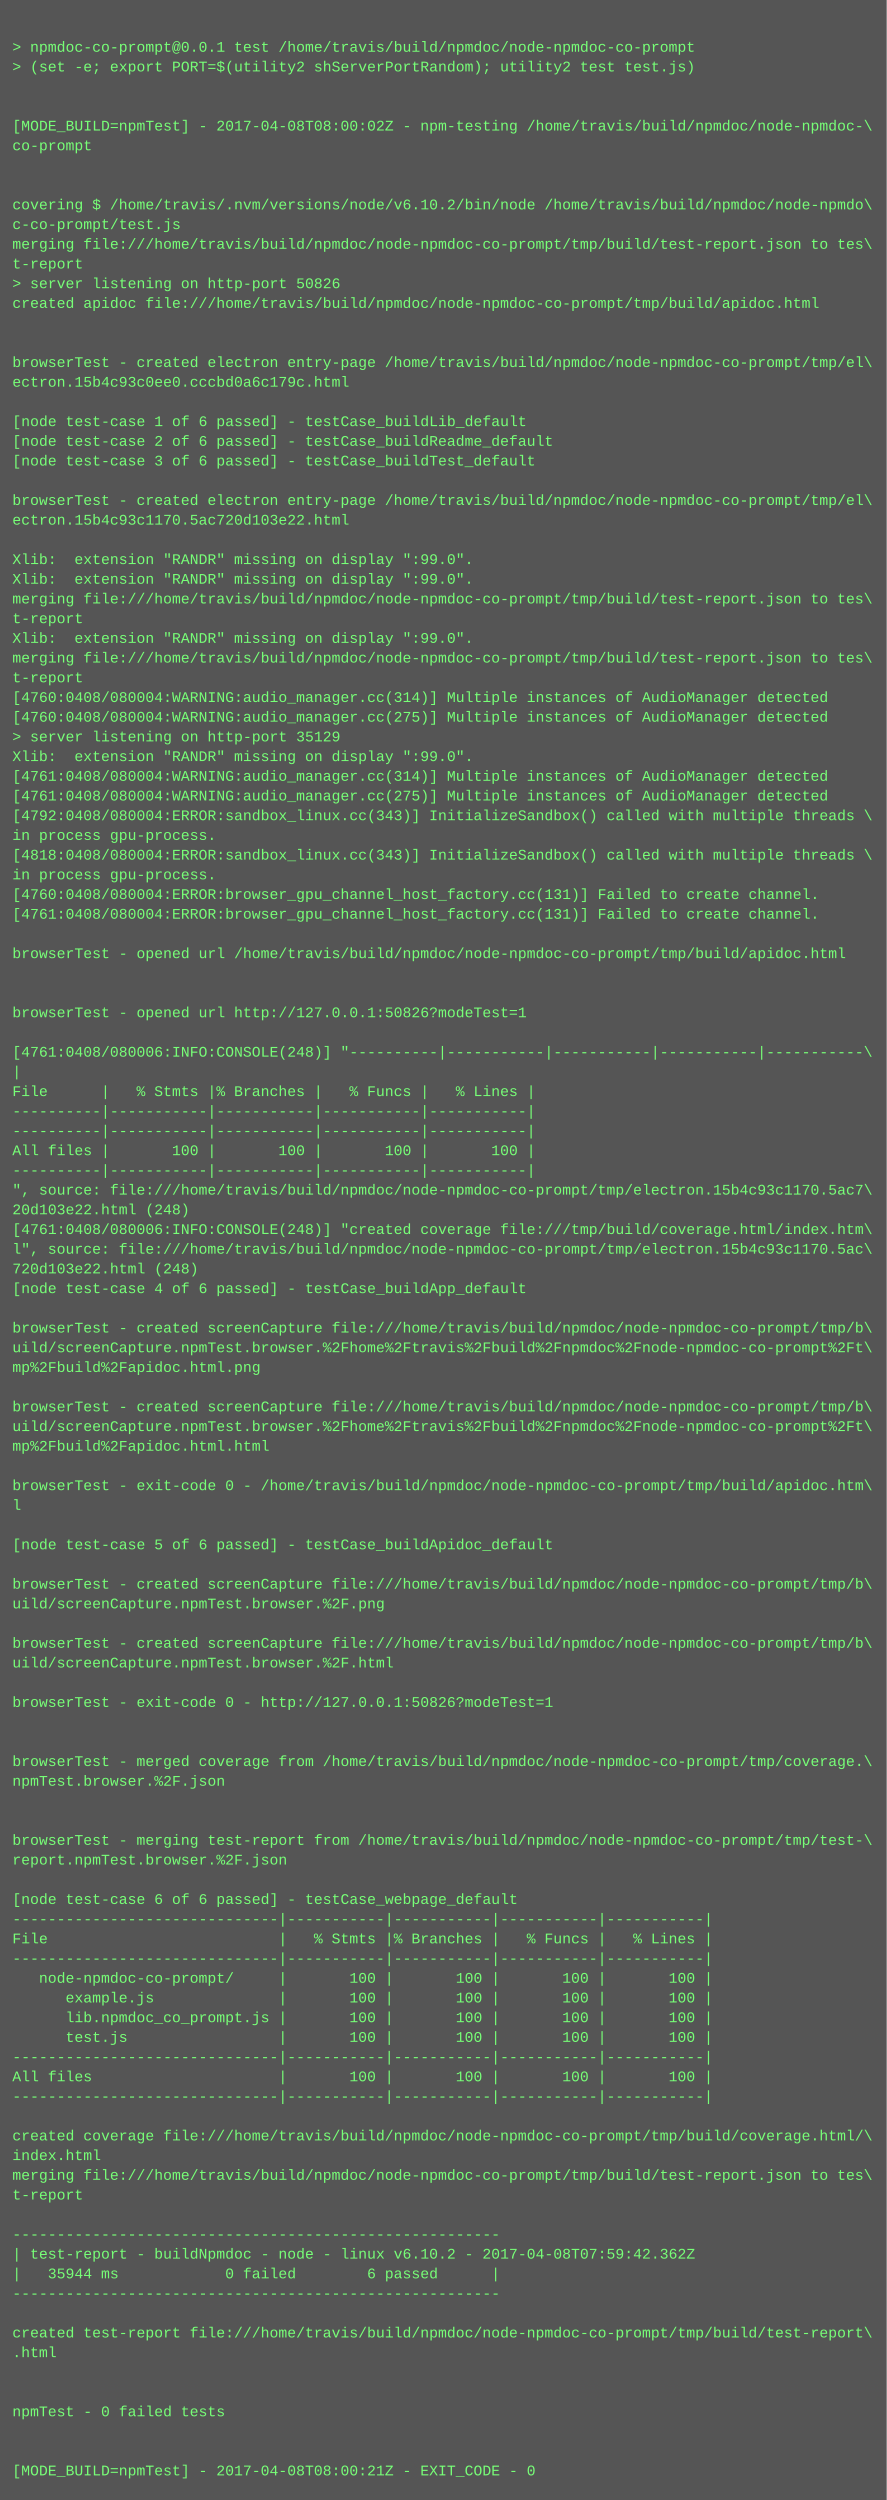
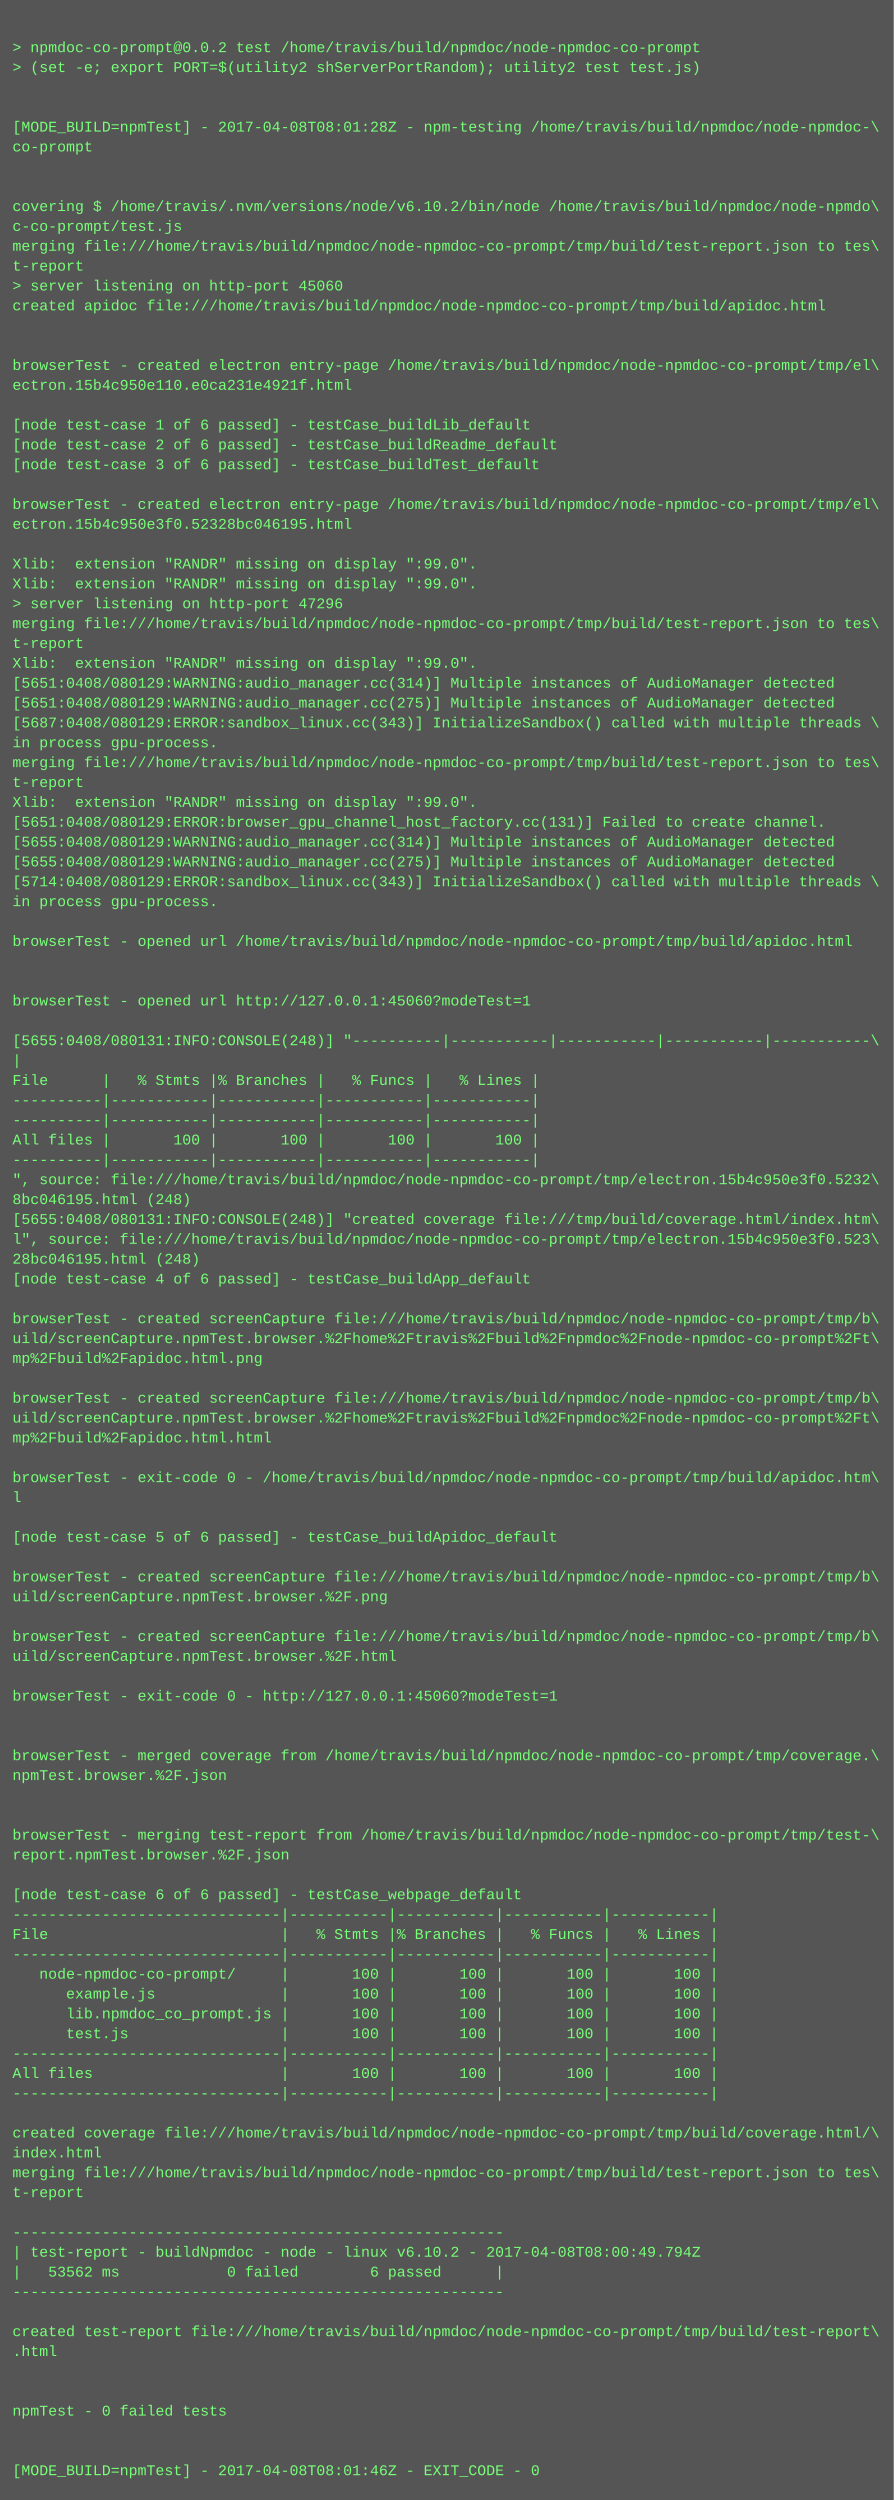
- <svg xmlns="http://www.w3.org/2000/svg" height="2030" width="720">
-   <rect height="2030" fill="#555" width="720" />
+ <svg xmlns="http://www.w3.org/2000/svg" height="2014" width="720">
+   <rect height="2014" fill="#555" width="720" />
  <text fill="#7f7" font-family="Courier New" font-size="12" xml:space="preserve">
    <tspan x="10" y="26" />
-     <tspan x="10" y="42">&gt; npmdoc-co-prompt@0.0.1 test /home/travis/build/npmdoc/node-npmdoc-co-prompt</tspan>
+     <tspan x="10" y="42">&gt; npmdoc-co-prompt@0.0.2 test /home/travis/build/npmdoc/node-npmdoc-co-prompt</tspan>
    <tspan x="10" y="58">&gt; (set -e; export PORT=$(utility2 shServerPortRandom); utility2 test test.js)</tspan>
    <tspan x="10" y="74" />
    <tspan x="10" y="90" />
-     <tspan x="10" y="106">[MODE_BUILD=npmTest] - 2017-04-08T08:00:02Z - npm-testing /home/travis/build/npmdoc/node-npmdoc-\</tspan>
+     <tspan x="10" y="106">[MODE_BUILD=npmTest] - 2017-04-08T08:01:28Z - npm-testing /home/travis/build/npmdoc/node-npmdoc-\</tspan>
    <tspan x="10" y="122">co-prompt</tspan>
    <tspan x="10" y="138" />
    <tspan x="10" y="154" />
    <tspan x="10" y="170">covering $ /home/travis/.nvm/versions/node/v6.10.2/bin/node /home/travis/build/npmdoc/node-npmdo\</tspan>
    <tspan x="10" y="186">c-co-prompt/test.js</tspan>
    <tspan x="10" y="202">merging file:///home/travis/build/npmdoc/node-npmdoc-co-prompt/tmp/build/test-report.json to tes\</tspan>
    <tspan x="10" y="218">t-report</tspan>
-     <tspan x="10" y="234">&gt; server listening on http-port 50826</tspan>
+     <tspan x="10" y="234">&gt; server listening on http-port 45060</tspan>
    <tspan x="10" y="250">created apidoc file:///home/travis/build/npmdoc/node-npmdoc-co-prompt/tmp/build/apidoc.html</tspan>
    <tspan x="10" y="266" />
    <tspan x="10" y="282" />
    <tspan x="10" y="298">browserTest - created electron entry-page /home/travis/build/npmdoc/node-npmdoc-co-prompt/tmp/el\</tspan>
-     <tspan x="10" y="314">ectron.15b4c93c0ee0.cccbd0a6c179c.html</tspan>
+     <tspan x="10" y="314">ectron.15b4c950e110.e0ca231e4921f.html</tspan>
    <tspan x="10" y="330" />
    <tspan x="10" y="346">[node test-case 1 of 6 passed] - testCase_buildLib_default</tspan>
    <tspan x="10" y="362">[node test-case 2 of 6 passed] - testCase_buildReadme_default</tspan>
    <tspan x="10" y="378">[node test-case 3 of 6 passed] - testCase_buildTest_default</tspan>
    <tspan x="10" y="394" />
    <tspan x="10" y="410">browserTest - created electron entry-page /home/travis/build/npmdoc/node-npmdoc-co-prompt/tmp/el\</tspan>
-     <tspan x="10" y="426">ectron.15b4c93c1170.5ac720d103e22.html</tspan>
+     <tspan x="10" y="426">ectron.15b4c950e3f0.52328bc046195.html</tspan>
    <tspan x="10" y="442" />
    <tspan x="10" y="458">Xlib:  extension "RANDR" missing on display ":99.0".</tspan>
    <tspan x="10" y="474">Xlib:  extension "RANDR" missing on display ":99.0".</tspan>
-     <tspan x="10" y="490">merging file:///home/travis/build/npmdoc/node-npmdoc-co-prompt/tmp/build/test-report.json to tes\</tspan>
-     <tspan x="10" y="506">t-report</tspan>
-     <tspan x="10" y="522">Xlib:  extension "RANDR" missing on display ":99.0".</tspan>
-     <tspan x="10" y="538">merging file:///home/travis/build/npmdoc/node-npmdoc-co-prompt/tmp/build/test-report.json to tes\</tspan>
-     <tspan x="10" y="554">t-report</tspan>
-     <tspan x="10" y="570">[4760:0408/080004:WARNING:audio_manager.cc(314)] Multiple instances of AudioManager detected</tspan>
-     <tspan x="10" y="586">[4760:0408/080004:WARNING:audio_manager.cc(275)] Multiple instances of AudioManager detected</tspan>
-     <tspan x="10" y="602">&gt; server listening on http-port 35129</tspan>
-     <tspan x="10" y="618">Xlib:  extension "RANDR" missing on display ":99.0".</tspan>
-     <tspan x="10" y="634">[4761:0408/080004:WARNING:audio_manager.cc(314)] Multiple instances of AudioManager detected</tspan>
-     <tspan x="10" y="650">[4761:0408/080004:WARNING:audio_manager.cc(275)] Multiple instances of AudioManager detected</tspan>
-     <tspan x="10" y="666">[4792:0408/080004:ERROR:sandbox_linux.cc(343)] InitializeSandbox() called with multiple threads \</tspan>
-     <tspan x="10" y="682">in process gpu-process. </tspan>
-     <tspan x="10" y="698">[4818:0408/080004:ERROR:sandbox_linux.cc(343)] InitializeSandbox() called with multiple threads \</tspan>
-     <tspan x="10" y="714">in process gpu-process. </tspan>
-     <tspan x="10" y="730">[4760:0408/080004:ERROR:browser_gpu_channel_host_factory.cc(131)] Failed to create channel.</tspan>
-     <tspan x="10" y="746">[4761:0408/080004:ERROR:browser_gpu_channel_host_factory.cc(131)] Failed to create channel.</tspan>
-     <tspan x="10" y="762" />
-     <tspan x="10" y="778">browserTest - opened url /home/travis/build/npmdoc/node-npmdoc-co-prompt/tmp/build/apidoc.html</tspan>
+     <tspan x="10" y="490">&gt; server listening on http-port 47296</tspan>
+     <tspan x="10" y="506">merging file:///home/travis/build/npmdoc/node-npmdoc-co-prompt/tmp/build/test-report.json to tes\</tspan>
+     <tspan x="10" y="522">t-report</tspan>
+     <tspan x="10" y="538">Xlib:  extension "RANDR" missing on display ":99.0".</tspan>
+     <tspan x="10" y="554">[5651:0408/080129:WARNING:audio_manager.cc(314)] Multiple instances of AudioManager detected</tspan>
+     <tspan x="10" y="570">[5651:0408/080129:WARNING:audio_manager.cc(275)] Multiple instances of AudioManager detected</tspan>
+     <tspan x="10" y="586">[5687:0408/080129:ERROR:sandbox_linux.cc(343)] InitializeSandbox() called with multiple threads \</tspan>
+     <tspan x="10" y="602">in process gpu-process. </tspan>
+     <tspan x="10" y="618">merging file:///home/travis/build/npmdoc/node-npmdoc-co-prompt/tmp/build/test-report.json to tes\</tspan>
+     <tspan x="10" y="634">t-report</tspan>
+     <tspan x="10" y="650">Xlib:  extension "RANDR" missing on display ":99.0".</tspan>
+     <tspan x="10" y="666">[5651:0408/080129:ERROR:browser_gpu_channel_host_factory.cc(131)] Failed to create channel.</tspan>
+     <tspan x="10" y="682">[5655:0408/080129:WARNING:audio_manager.cc(314)] Multiple instances of AudioManager detected</tspan>
+     <tspan x="10" y="698">[5655:0408/080129:WARNING:audio_manager.cc(275)] Multiple instances of AudioManager detected</tspan>
+     <tspan x="10" y="714">[5714:0408/080129:ERROR:sandbox_linux.cc(343)] InitializeSandbox() called with multiple threads \</tspan>
+     <tspan x="10" y="730">in process gpu-process. </tspan>
+     <tspan x="10" y="746" />
+     <tspan x="10" y="762">browserTest - opened url /home/travis/build/npmdoc/node-npmdoc-co-prompt/tmp/build/apidoc.html</tspan>
+     <tspan x="10" y="778" />
    <tspan x="10" y="794" />
-     <tspan x="10" y="810" />
-     <tspan x="10" y="826">browserTest - opened url http://127.0.0.1:50826?modeTest=1</tspan>
-     <tspan x="10" y="842" />
-     <tspan x="10" y="858">[4761:0408/080006:INFO:CONSOLE(248)] "----------|-----------|-----------|-----------|-----------\</tspan>
-     <tspan x="10" y="874">|</tspan>
-     <tspan x="10" y="890">File      |   % Stmts |% Branches |   % Funcs |   % Lines |</tspan>
+     <tspan x="10" y="810">browserTest - opened url http://127.0.0.1:45060?modeTest=1</tspan>
+     <tspan x="10" y="826" />
+     <tspan x="10" y="842">[5655:0408/080131:INFO:CONSOLE(248)] "----------|-----------|-----------|-----------|-----------\</tspan>
+     <tspan x="10" y="858">|</tspan>
+     <tspan x="10" y="874">File      |   % Stmts |% Branches |   % Funcs |   % Lines |</tspan>
+     <tspan x="10" y="890">----------|-----------|-----------|-----------|-----------|</tspan>
    <tspan x="10" y="906">----------|-----------|-----------|-----------|-----------|</tspan>
-     <tspan x="10" y="922">----------|-----------|-----------|-----------|-----------|</tspan>
-     <tspan x="10" y="938">All files |       100 |       100 |       100 |       100 |</tspan>
-     <tspan x="10" y="954">----------|-----------|-----------|-----------|-----------|</tspan>
-     <tspan x="10" y="970">", source: file:///home/travis/build/npmdoc/node-npmdoc-co-prompt/tmp/electron.15b4c93c1170.5ac7\</tspan>
-     <tspan x="10" y="986">20d103e22.html (248)</tspan>
-     <tspan x="10" y="1002">[4761:0408/080006:INFO:CONSOLE(248)] "created coverage file:///tmp/build/coverage.html/index.htm\</tspan>
-     <tspan x="10" y="1018">l", source: file:///home/travis/build/npmdoc/node-npmdoc-co-prompt/tmp/electron.15b4c93c1170.5ac\</tspan>
-     <tspan x="10" y="1034">720d103e22.html (248)</tspan>
-     <tspan x="10" y="1050">[node test-case 4 of 6 passed] - testCase_buildApp_default</tspan>
-     <tspan x="10" y="1066" />
-     <tspan x="10" y="1082">browserTest - created screenCapture file:///home/travis/build/npmdoc/node-npmdoc-co-prompt/tmp/b\</tspan>
-     <tspan x="10" y="1098">uild/screenCapture.npmTest.browser.%2Fhome%2Ftravis%2Fbuild%2Fnpmdoc%2Fnode-npmdoc-co-prompt%2Ft\</tspan>
-     <tspan x="10" y="1114">mp%2Fbuild%2Fapidoc.html.png</tspan>
-     <tspan x="10" y="1130" />
-     <tspan x="10" y="1146">browserTest - created screenCapture file:///home/travis/build/npmdoc/node-npmdoc-co-prompt/tmp/b\</tspan>
-     <tspan x="10" y="1162">uild/screenCapture.npmTest.browser.%2Fhome%2Ftravis%2Fbuild%2Fnpmdoc%2Fnode-npmdoc-co-prompt%2Ft\</tspan>
-     <tspan x="10" y="1178">mp%2Fbuild%2Fapidoc.html.html</tspan>
-     <tspan x="10" y="1194" />
-     <tspan x="10" y="1210">browserTest - exit-code 0 - /home/travis/build/npmdoc/node-npmdoc-co-prompt/tmp/build/apidoc.htm\</tspan>
-     <tspan x="10" y="1226">l</tspan>
-     <tspan x="10" y="1242" />
-     <tspan x="10" y="1258">[node test-case 5 of 6 passed] - testCase_buildApidoc_default</tspan>
-     <tspan x="10" y="1274" />
-     <tspan x="10" y="1290">browserTest - created screenCapture file:///home/travis/build/npmdoc/node-npmdoc-co-prompt/tmp/b\</tspan>
-     <tspan x="10" y="1306">uild/screenCapture.npmTest.browser.%2F.png</tspan>
-     <tspan x="10" y="1322" />
-     <tspan x="10" y="1338">browserTest - created screenCapture file:///home/travis/build/npmdoc/node-npmdoc-co-prompt/tmp/b\</tspan>
-     <tspan x="10" y="1354">uild/screenCapture.npmTest.browser.%2F.html</tspan>
-     <tspan x="10" y="1370" />
-     <tspan x="10" y="1386">browserTest - exit-code 0 - http://127.0.0.1:50826?modeTest=1</tspan>
+     <tspan x="10" y="922">All files |       100 |       100 |       100 |       100 |</tspan>
+     <tspan x="10" y="938">----------|-----------|-----------|-----------|-----------|</tspan>
+     <tspan x="10" y="954">", source: file:///home/travis/build/npmdoc/node-npmdoc-co-prompt/tmp/electron.15b4c950e3f0.5232\</tspan>
+     <tspan x="10" y="970">8bc046195.html (248)</tspan>
+     <tspan x="10" y="986">[5655:0408/080131:INFO:CONSOLE(248)] "created coverage file:///tmp/build/coverage.html/index.htm\</tspan>
+     <tspan x="10" y="1002">l", source: file:///home/travis/build/npmdoc/node-npmdoc-co-prompt/tmp/electron.15b4c950e3f0.523\</tspan>
+     <tspan x="10" y="1018">28bc046195.html (248)</tspan>
+     <tspan x="10" y="1034">[node test-case 4 of 6 passed] - testCase_buildApp_default</tspan>
+     <tspan x="10" y="1050" />
+     <tspan x="10" y="1066">browserTest - created screenCapture file:///home/travis/build/npmdoc/node-npmdoc-co-prompt/tmp/b\</tspan>
+     <tspan x="10" y="1082">uild/screenCapture.npmTest.browser.%2Fhome%2Ftravis%2Fbuild%2Fnpmdoc%2Fnode-npmdoc-co-prompt%2Ft\</tspan>
+     <tspan x="10" y="1098">mp%2Fbuild%2Fapidoc.html.png</tspan>
+     <tspan x="10" y="1114" />
+     <tspan x="10" y="1130">browserTest - created screenCapture file:///home/travis/build/npmdoc/node-npmdoc-co-prompt/tmp/b\</tspan>
+     <tspan x="10" y="1146">uild/screenCapture.npmTest.browser.%2Fhome%2Ftravis%2Fbuild%2Fnpmdoc%2Fnode-npmdoc-co-prompt%2Ft\</tspan>
+     <tspan x="10" y="1162">mp%2Fbuild%2Fapidoc.html.html</tspan>
+     <tspan x="10" y="1178" />
+     <tspan x="10" y="1194">browserTest - exit-code 0 - /home/travis/build/npmdoc/node-npmdoc-co-prompt/tmp/build/apidoc.htm\</tspan>
+     <tspan x="10" y="1210">l</tspan>
+     <tspan x="10" y="1226" />
+     <tspan x="10" y="1242">[node test-case 5 of 6 passed] - testCase_buildApidoc_default</tspan>
+     <tspan x="10" y="1258" />
+     <tspan x="10" y="1274">browserTest - created screenCapture file:///home/travis/build/npmdoc/node-npmdoc-co-prompt/tmp/b\</tspan>
+     <tspan x="10" y="1290">uild/screenCapture.npmTest.browser.%2F.png</tspan>
+     <tspan x="10" y="1306" />
+     <tspan x="10" y="1322">browserTest - created screenCapture file:///home/travis/build/npmdoc/node-npmdoc-co-prompt/tmp/b\</tspan>
+     <tspan x="10" y="1338">uild/screenCapture.npmTest.browser.%2F.html</tspan>
+     <tspan x="10" y="1354" />
+     <tspan x="10" y="1370">browserTest - exit-code 0 - http://127.0.0.1:45060?modeTest=1</tspan>
+     <tspan x="10" y="1386" />
    <tspan x="10" y="1402" />
-     <tspan x="10" y="1418" />
-     <tspan x="10" y="1434">browserTest - merged coverage from /home/travis/build/npmdoc/node-npmdoc-co-prompt/tmp/coverage.\</tspan>
-     <tspan x="10" y="1450">npmTest.browser.%2F.json</tspan>
+     <tspan x="10" y="1418">browserTest - merged coverage from /home/travis/build/npmdoc/node-npmdoc-co-prompt/tmp/coverage.\</tspan>
+     <tspan x="10" y="1434">npmTest.browser.%2F.json</tspan>
+     <tspan x="10" y="1450" />
    <tspan x="10" y="1466" />
-     <tspan x="10" y="1482" />
-     <tspan x="10" y="1498">browserTest - merging test-report from /home/travis/build/npmdoc/node-npmdoc-co-prompt/tmp/test-\</tspan>
-     <tspan x="10" y="1514">report.npmTest.browser.%2F.json</tspan>
-     <tspan x="10" y="1530" />
-     <tspan x="10" y="1546">[node test-case 6 of 6 passed] - testCase_webpage_default</tspan>
-     <tspan x="10" y="1562">------------------------------|-----------|-----------|-----------|-----------|</tspan>
-     <tspan x="10" y="1578">File                          |   % Stmts |% Branches |   % Funcs |   % Lines |</tspan>
-     <tspan x="10" y="1594">------------------------------|-----------|-----------|-----------|-----------|</tspan>
-     <tspan x="10" y="1610">   node-npmdoc-co-prompt/     |       100 |       100 |       100 |       100 |</tspan>
-     <tspan x="10" y="1626">      example.js              |       100 |       100 |       100 |       100 |</tspan>
-     <tspan x="10" y="1642">      lib.npmdoc_co_prompt.js |       100 |       100 |       100 |       100 |</tspan>
-     <tspan x="10" y="1658">      test.js                 |       100 |       100 |       100 |       100 |</tspan>
-     <tspan x="10" y="1674">------------------------------|-----------|-----------|-----------|-----------|</tspan>
-     <tspan x="10" y="1690">All files                     |       100 |       100 |       100 |       100 |</tspan>
-     <tspan x="10" y="1706">------------------------------|-----------|-----------|-----------|-----------|</tspan>
-     <tspan x="10" y="1722" />
-     <tspan x="10" y="1738">created coverage file:///home/travis/build/npmdoc/node-npmdoc-co-prompt/tmp/build/coverage.html/\</tspan>
-     <tspan x="10" y="1754">index.html</tspan>
-     <tspan x="10" y="1770">merging file:///home/travis/build/npmdoc/node-npmdoc-co-prompt/tmp/build/test-report.json to tes\</tspan>
-     <tspan x="10" y="1786">t-report</tspan>
-     <tspan x="10" y="1802" />
-     <tspan x="10" y="1818">-------------------------------------------------------</tspan>
-     <tspan x="10" y="1834">| test-report - buildNpmdoc - node - linux v6.10.2 - 2017-04-08T07:59:42.362Z</tspan>
-     <tspan x="10" y="1850">|   35944 ms            0 failed        6 passed      |</tspan>
-     <tspan x="10" y="1866">-------------------------------------------------------</tspan>
-     <tspan x="10" y="1882" />
-     <tspan x="10" y="1898">created test-report file:///home/travis/build/npmdoc/node-npmdoc-co-prompt/tmp/build/test-report\</tspan>
-     <tspan x="10" y="1914">.html</tspan>
+     <tspan x="10" y="1482">browserTest - merging test-report from /home/travis/build/npmdoc/node-npmdoc-co-prompt/tmp/test-\</tspan>
+     <tspan x="10" y="1498">report.npmTest.browser.%2F.json</tspan>
+     <tspan x="10" y="1514" />
+     <tspan x="10" y="1530">[node test-case 6 of 6 passed] - testCase_webpage_default</tspan>
+     <tspan x="10" y="1546">------------------------------|-----------|-----------|-----------|-----------|</tspan>
+     <tspan x="10" y="1562">File                          |   % Stmts |% Branches |   % Funcs |   % Lines |</tspan>
+     <tspan x="10" y="1578">------------------------------|-----------|-----------|-----------|-----------|</tspan>
+     <tspan x="10" y="1594">   node-npmdoc-co-prompt/     |       100 |       100 |       100 |       100 |</tspan>
+     <tspan x="10" y="1610">      example.js              |       100 |       100 |       100 |       100 |</tspan>
+     <tspan x="10" y="1626">      lib.npmdoc_co_prompt.js |       100 |       100 |       100 |       100 |</tspan>
+     <tspan x="10" y="1642">      test.js                 |       100 |       100 |       100 |       100 |</tspan>
+     <tspan x="10" y="1658">------------------------------|-----------|-----------|-----------|-----------|</tspan>
+     <tspan x="10" y="1674">All files                     |       100 |       100 |       100 |       100 |</tspan>
+     <tspan x="10" y="1690">------------------------------|-----------|-----------|-----------|-----------|</tspan>
+     <tspan x="10" y="1706" />
+     <tspan x="10" y="1722">created coverage file:///home/travis/build/npmdoc/node-npmdoc-co-prompt/tmp/build/coverage.html/\</tspan>
+     <tspan x="10" y="1738">index.html</tspan>
+     <tspan x="10" y="1754">merging file:///home/travis/build/npmdoc/node-npmdoc-co-prompt/tmp/build/test-report.json to tes\</tspan>
+     <tspan x="10" y="1770">t-report</tspan>
+     <tspan x="10" y="1786" />
+     <tspan x="10" y="1802">-------------------------------------------------------</tspan>
+     <tspan x="10" y="1818">| test-report - buildNpmdoc - node - linux v6.10.2 - 2017-04-08T08:00:49.794Z</tspan>
+     <tspan x="10" y="1834">|   53562 ms            0 failed        6 passed      |</tspan>
+     <tspan x="10" y="1850">-------------------------------------------------------</tspan>
+     <tspan x="10" y="1866" />
+     <tspan x="10" y="1882">created test-report file:///home/travis/build/npmdoc/node-npmdoc-co-prompt/tmp/build/test-report\</tspan>
+     <tspan x="10" y="1898">.html</tspan>
+     <tspan x="10" y="1914" />
    <tspan x="10" y="1930" />
-     <tspan x="10" y="1946" />
-     <tspan x="10" y="1962">npmTest - 0 failed tests</tspan>
+     <tspan x="10" y="1946">npmTest - 0 failed tests</tspan>
+     <tspan x="10" y="1962" />
    <tspan x="10" y="1978" />
-     <tspan x="10" y="1994" />
-     <tspan x="10" y="2010">[MODE_BUILD=npmTest] - 2017-04-08T08:00:21Z - EXIT_CODE - 0</tspan>
+     <tspan x="10" y="1994">[MODE_BUILD=npmTest] - 2017-04-08T08:01:46Z - EXIT_CODE - 0</tspan>
  </text>
</svg>
